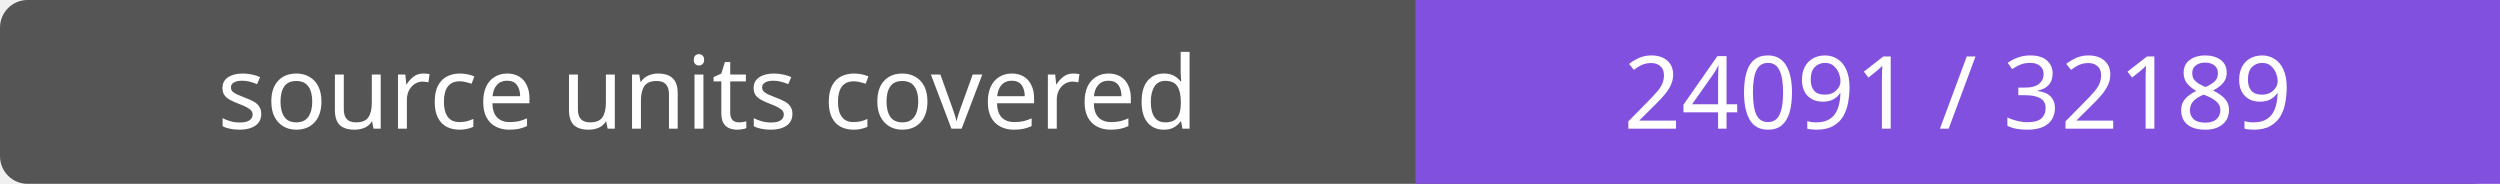
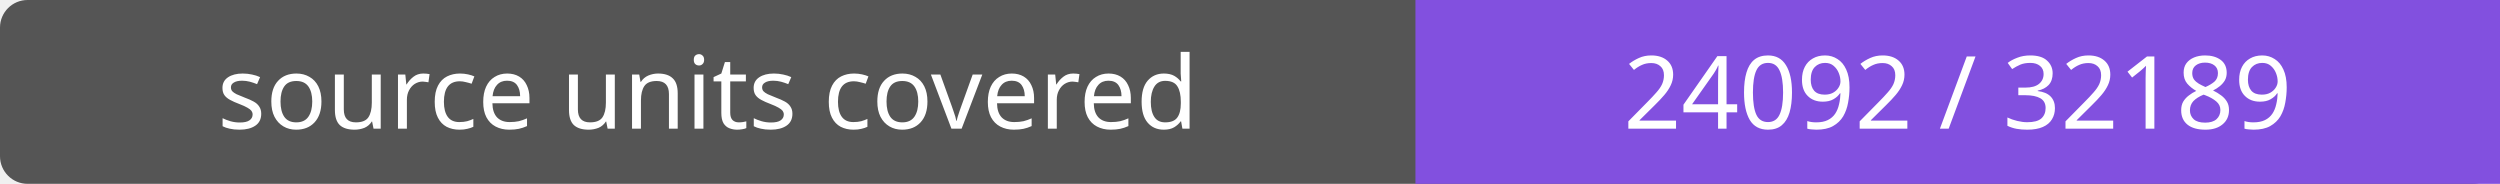
- <svg xmlns="http://www.w3.org/2000/svg" width="272" height="20" role="img" aria-label="source units covered: 24091 / 32189">
+ <svg xmlns="http://www.w3.org/2000/svg" width="272" height="20" role="img" aria-label="source units covered: 24092 / 32189">
  <rect width="272" height="20" rx="3" fill="#555" />
  <path fill="#8250df" d="M154 0h118v20H154z" />
  <g fill="#fff" text-anchor="middle" font-family="Verdana,sans-serif" font-size="11">
    <text x="77.0" y="14">source units covered</text>
-     <text x="213.0" y="14">24091 / 32189</text>
+     <text x="213.0" y="14">24092 / 32189</text>
  </g>
</svg>
